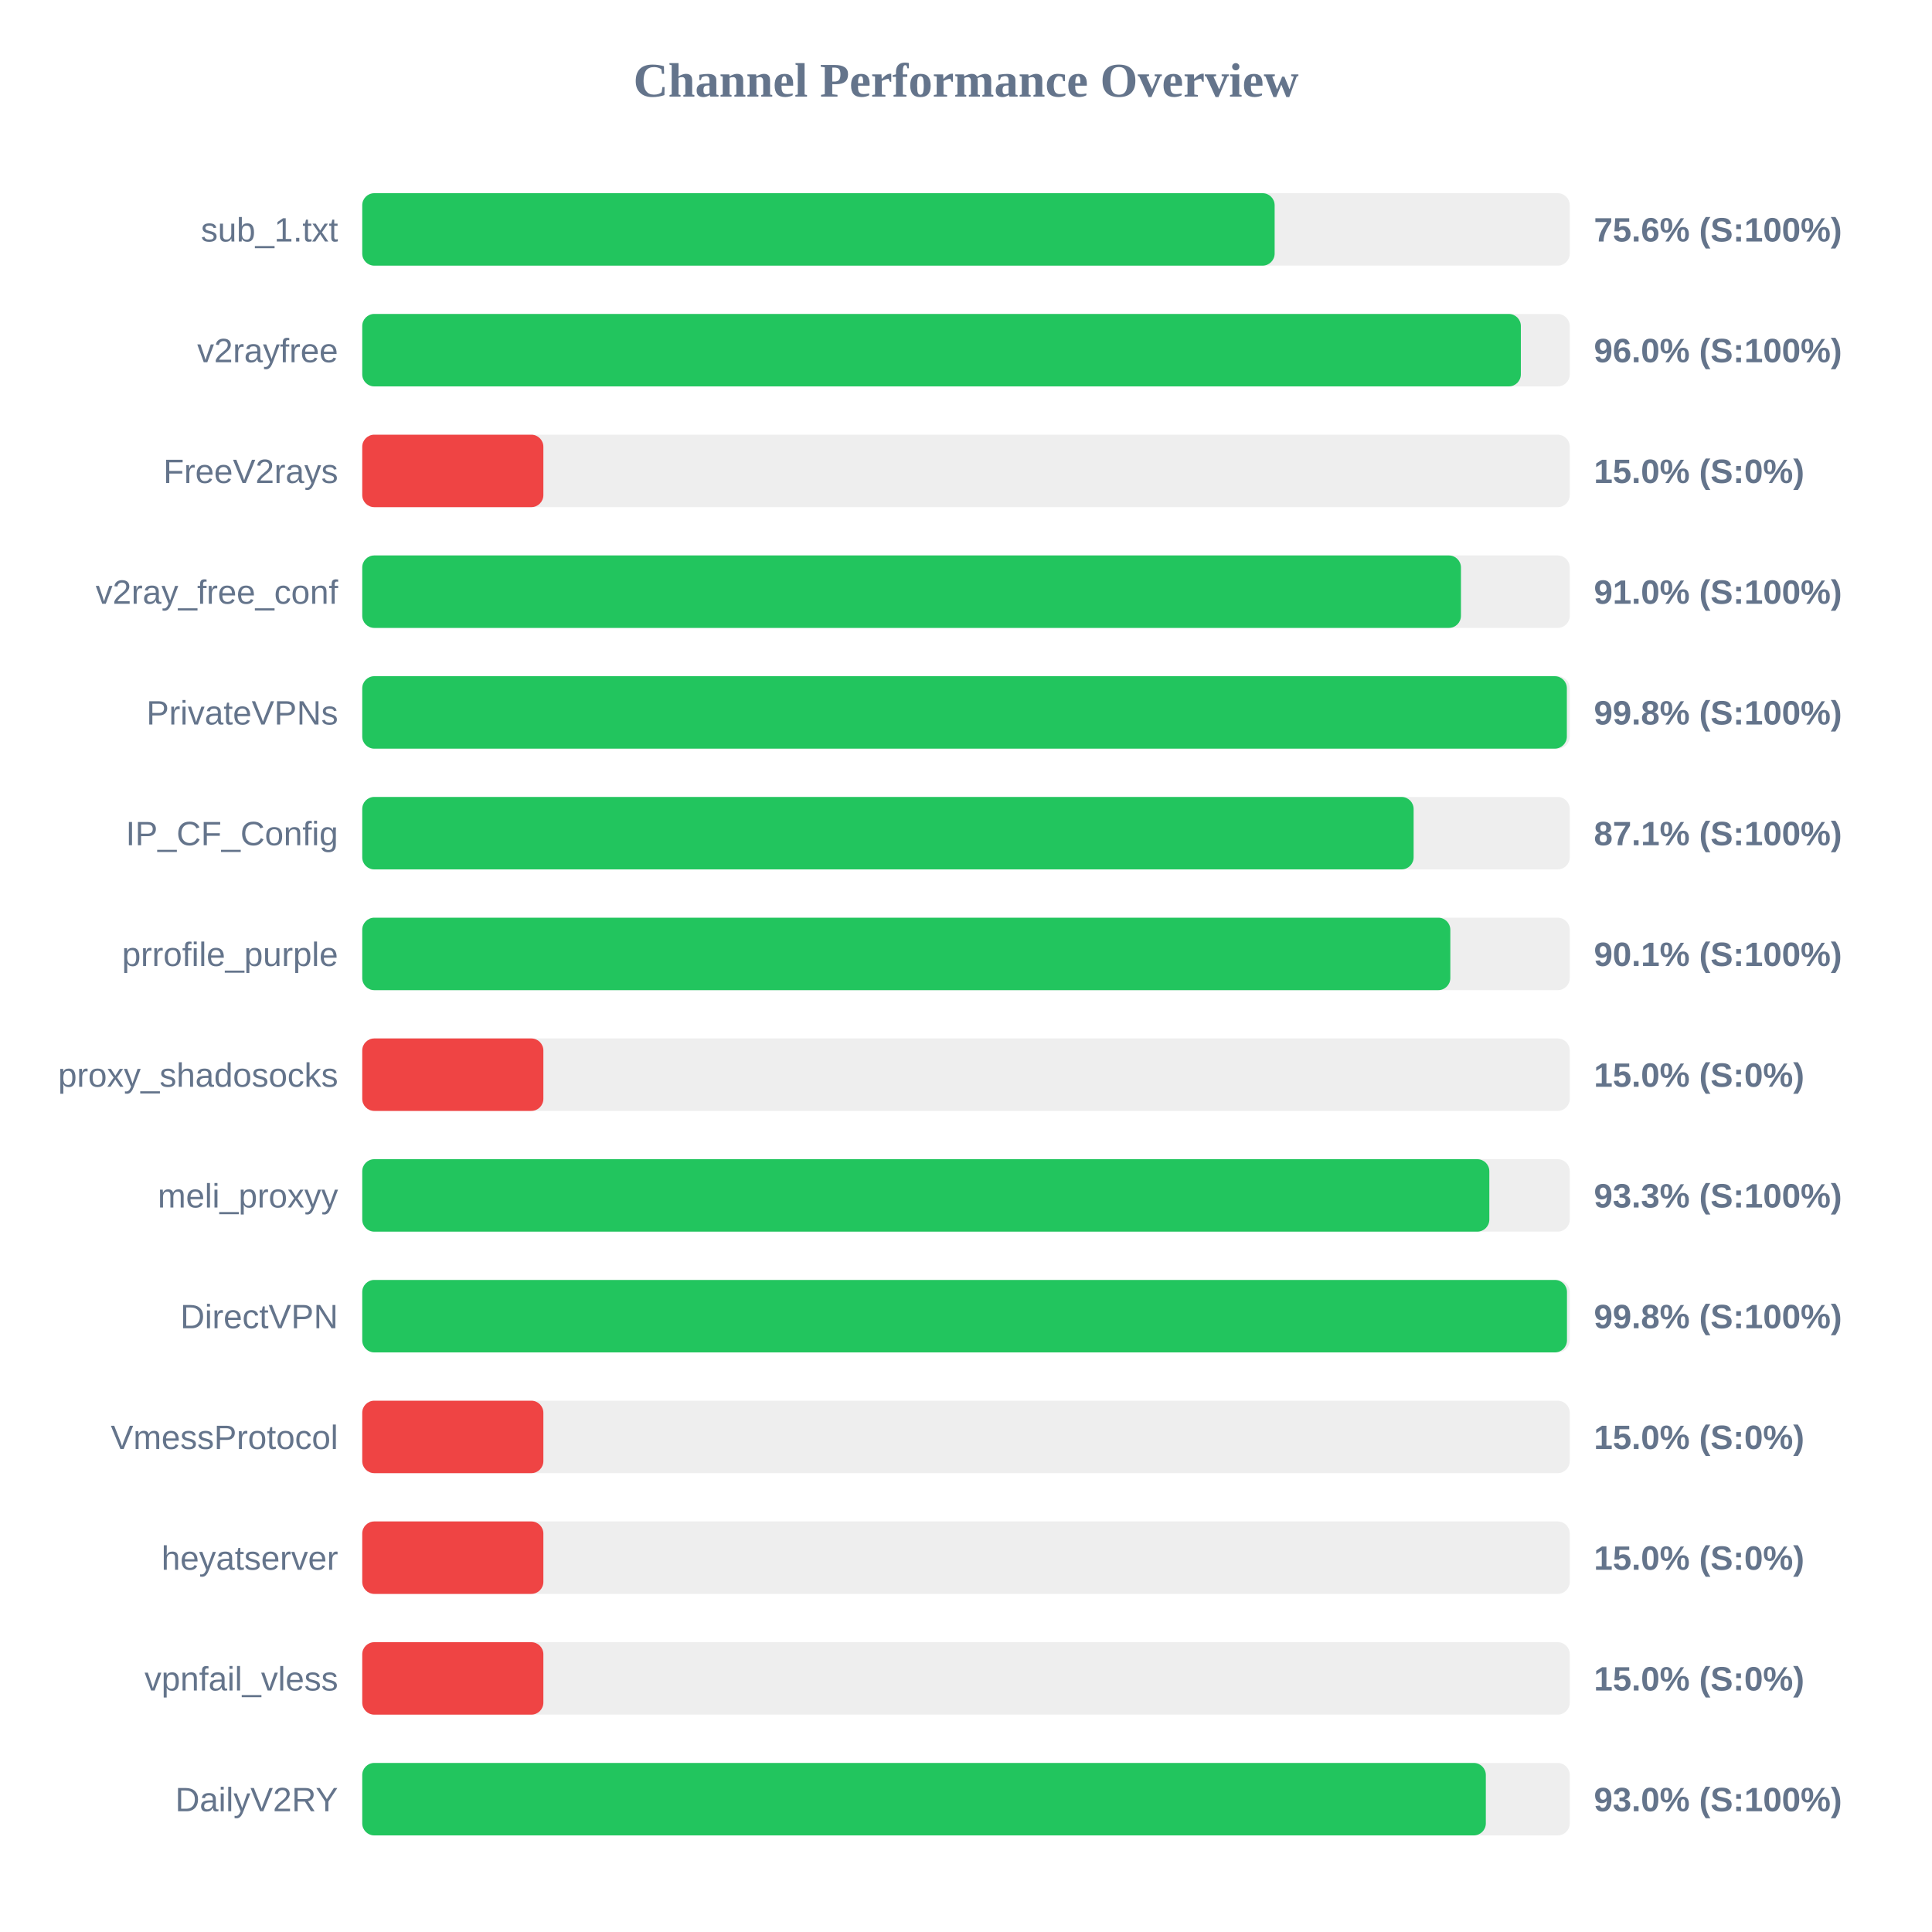
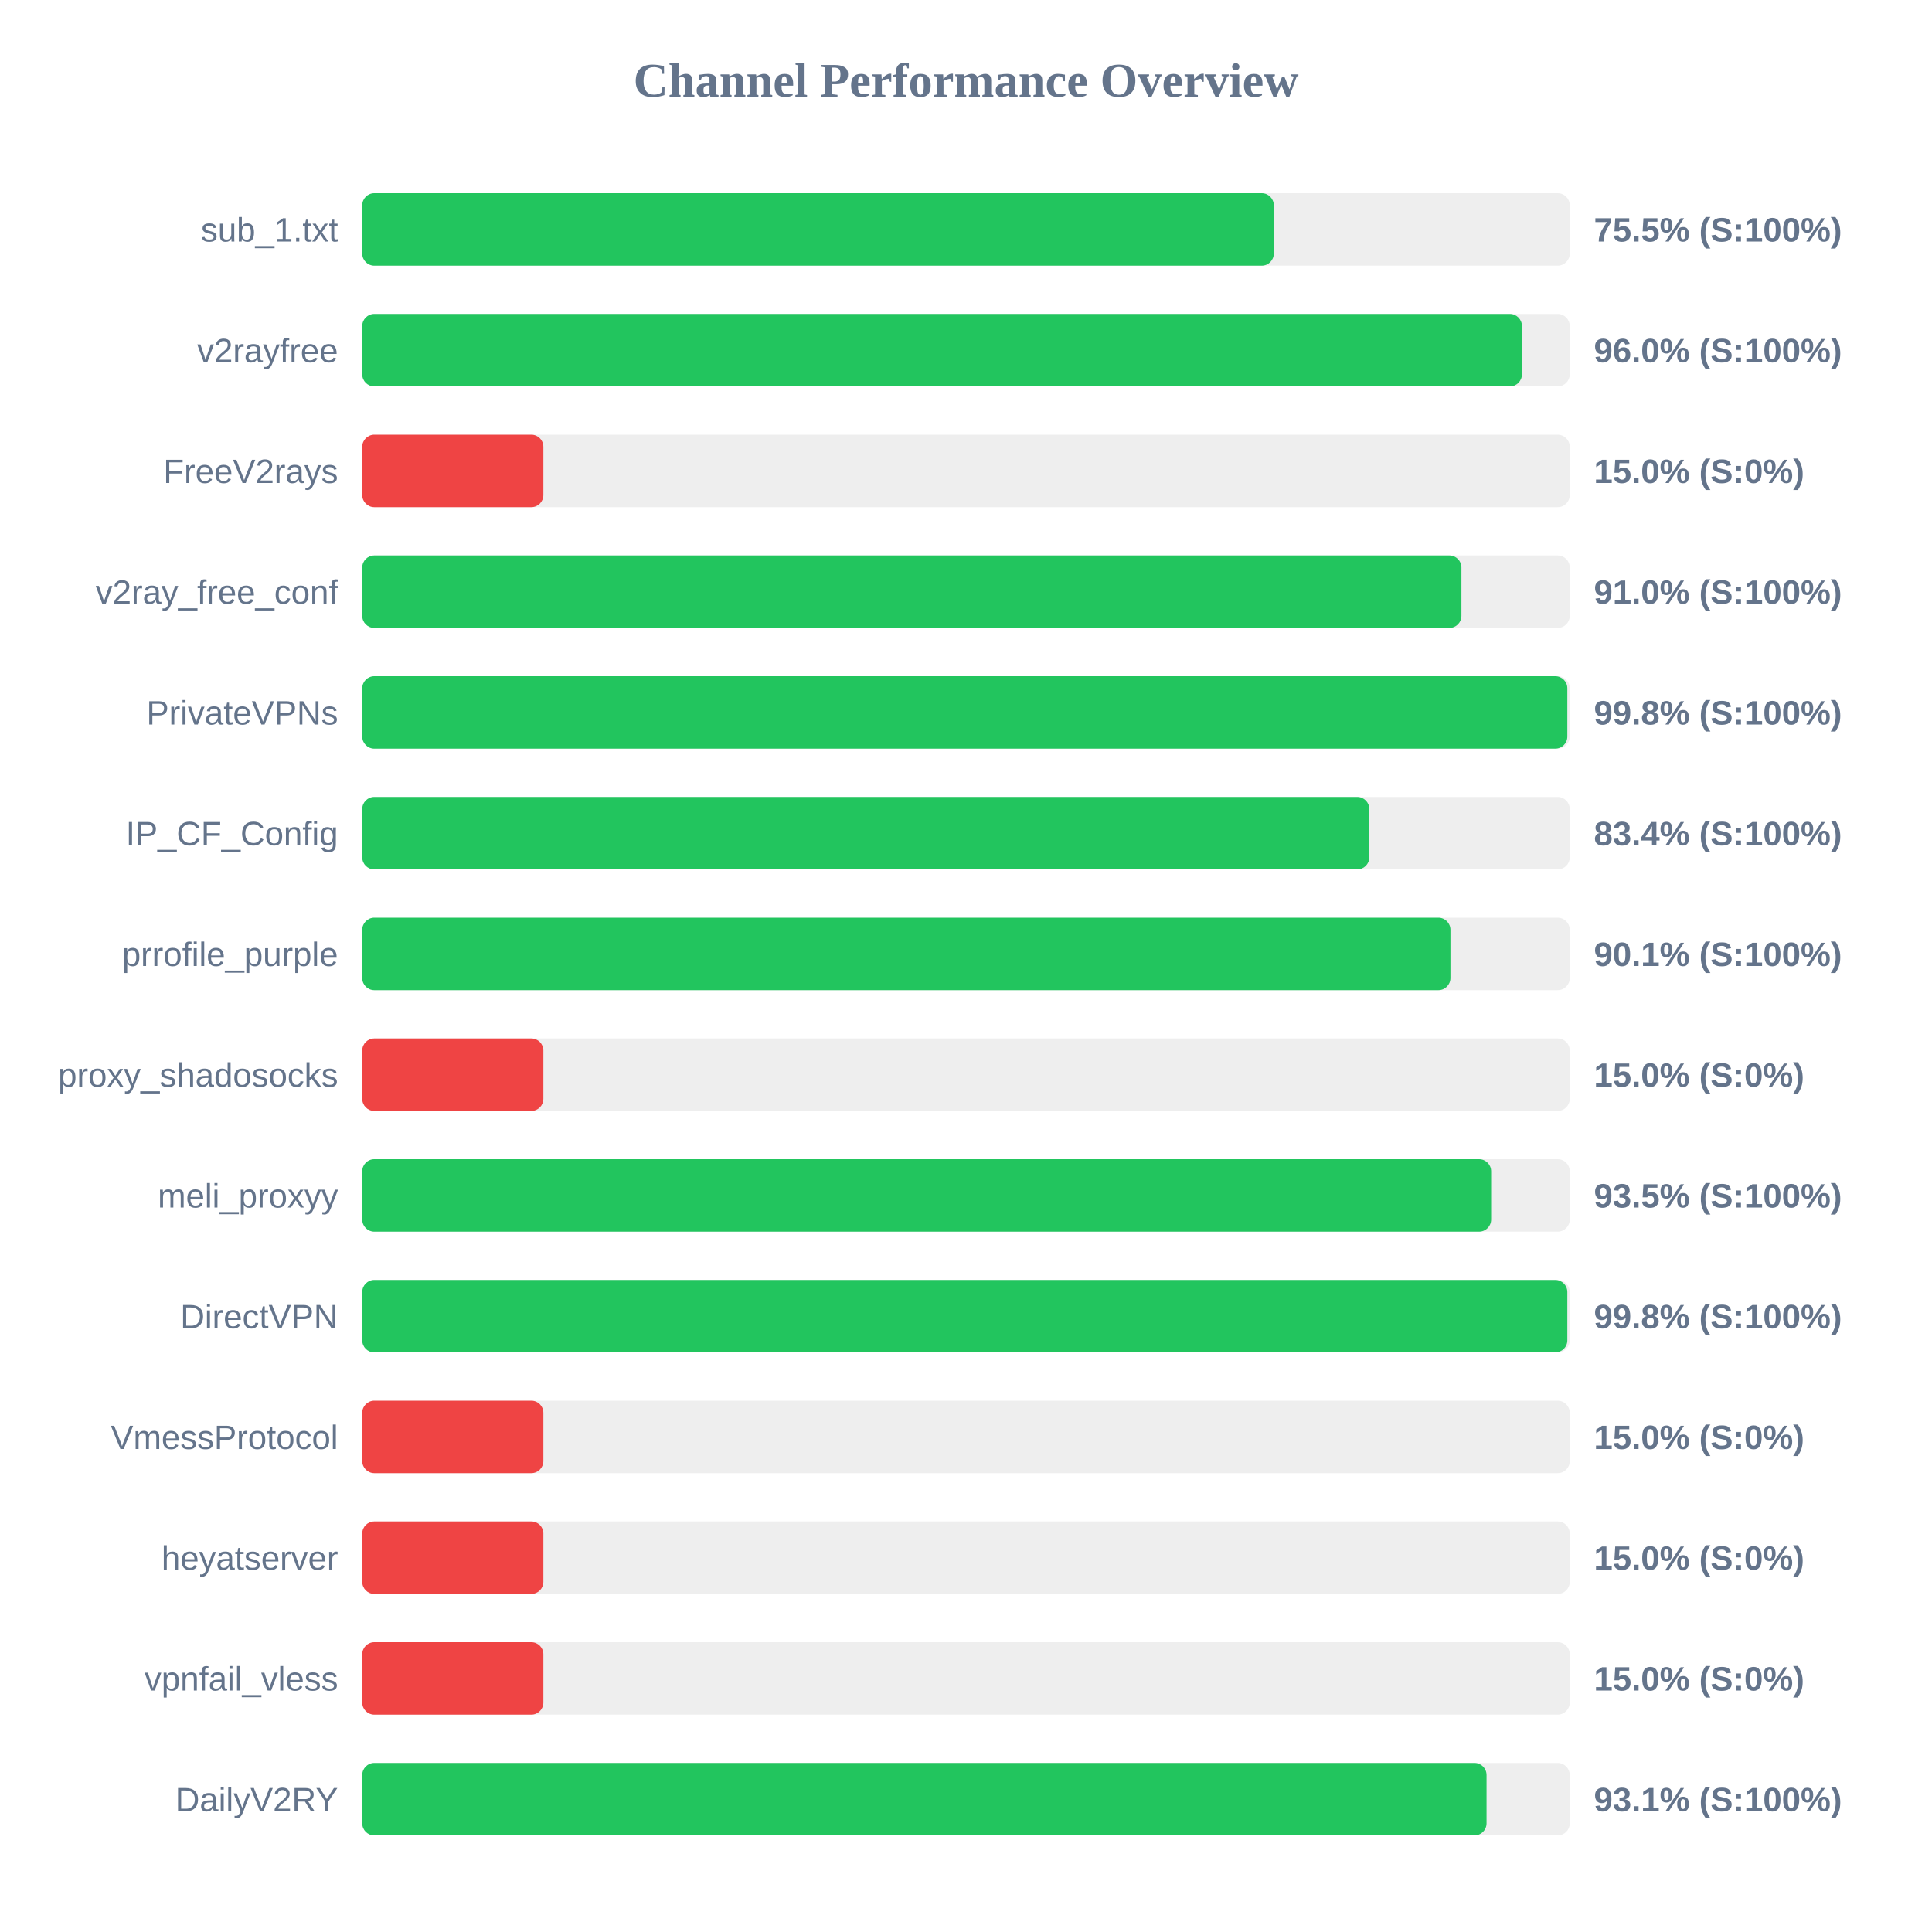
<svg xmlns="http://www.w3.org/2000/svg" width="800" height="800" version="1.1">
  <style>
        .row { font: 14px Arial; fill: #64748b; }
        .score { font: bold 14px Arial; fill: #64748b; }
    </style>
  <text x="400" y="40" text-anchor="middle" font-size="20px" font-weight="bold" fill="#64748b">Channel Performance Overview</text>
  <rect x="150" y="80" width="500" height="30" fill="#eee" rx="5" />
-   <rect x="150" y="80" width="377.8" height="30" fill="#22c55e" rx="5" />
+   <rect x="150" y="80" width="377.45" height="30" fill="#22c55e" rx="5" />
  <text x="140" y="100" text-anchor="end" class="row">sub_1.txt</text>
-   <text x="660" y="100" text-anchor="start" class="score">75.6% (S:100%)</text>
+   <text x="660" y="100" text-anchor="start" class="score">75.5% (S:100%)</text>
  <rect x="150" y="130" width="500" height="30" fill="#eee" rx="5" />
-   <rect x="150" y="130" width="479.75" height="30" fill="#22c55e" rx="5" />
+   <rect x="150" y="130" width="480.2" height="30" fill="#22c55e" rx="5" />
  <text x="140" y="150" text-anchor="end" class="row">v2rayfree</text>
  <text x="660" y="150" text-anchor="start" class="score">96.0% (S:100%)</text>
  <rect x="150" y="180" width="500" height="30" fill="#eee" rx="5" />
  <rect x="150" y="180" width="75.0" height="30" fill="#ef4444" rx="5" />
  <text x="140" y="200" text-anchor="end" class="row">FreeV2rays</text>
  <text x="660" y="200" text-anchor="start" class="score">15.0% (S:0%)</text>
  <rect x="150" y="230" width="500" height="30" fill="#eee" rx="5" />
-   <rect x="150" y="230" width="454.95" height="30" fill="#22c55e" rx="5" />
+   <rect x="150" y="230" width="455.15" height="30" fill="#22c55e" rx="5" />
  <text x="140" y="250" text-anchor="end" class="row">v2ray_free_conf</text>
  <text x="660" y="250" text-anchor="start" class="score">91.0% (S:100%)</text>
  <rect x="150" y="280" width="500" height="30" fill="#eee" rx="5" />
-   <rect x="150" y="280" width="498.8" height="30" fill="#22c55e" rx="5" />
+   <rect x="150" y="280" width="499.0" height="30" fill="#22c55e" rx="5" />
  <text x="140" y="300" text-anchor="end" class="row">PrivateVPNs</text>
  <text x="660" y="300" text-anchor="start" class="score">99.8% (S:100%)</text>
  <rect x="150" y="330" width="500" height="30" fill="#eee" rx="5" />
-   <rect x="150" y="330" width="435.35" height="30" fill="#22c55e" rx="5" />
+   <rect x="150" y="330" width="417.0" height="30" fill="#22c55e" rx="5" />
  <text x="140" y="350" text-anchor="end" class="row">IP_CF_Config</text>
-   <text x="660" y="350" text-anchor="start" class="score">87.1% (S:100%)</text>
+   <text x="660" y="350" text-anchor="start" class="score">83.4% (S:100%)</text>
  <rect x="150" y="380" width="500" height="30" fill="#eee" rx="5" />
-   <rect x="150" y="380" width="450.55" height="30" fill="#22c55e" rx="5" />
+   <rect x="150" y="380" width="450.6" height="30" fill="#22c55e" rx="5" />
  <text x="140" y="400" text-anchor="end" class="row">prrofile_purple</text>
  <text x="660" y="400" text-anchor="start" class="score">90.1% (S:100%)</text>
  <rect x="150" y="430" width="500" height="30" fill="#eee" rx="5" />
  <rect x="150" y="430" width="75.0" height="30" fill="#ef4444" rx="5" />
  <text x="140" y="450" text-anchor="end" class="row">proxy_shadosocks</text>
  <text x="660" y="450" text-anchor="start" class="score">15.0% (S:0%)</text>
  <rect x="150" y="480" width="500" height="30" fill="#eee" rx="5" />
-   <rect x="150" y="480" width="466.7" height="30" fill="#22c55e" rx="5" />
+   <rect x="150" y="480" width="467.45" height="30" fill="#22c55e" rx="5" />
  <text x="140" y="500" text-anchor="end" class="row">meli_proxyy</text>
-   <text x="660" y="500" text-anchor="start" class="score">93.3% (S:100%)</text>
+   <text x="660" y="500" text-anchor="start" class="score">93.5% (S:100%)</text>
  <rect x="150" y="530" width="500" height="30" fill="#eee" rx="5" />
-   <rect x="150" y="530" width="498.85" height="30" fill="#22c55e" rx="5" />
+   <rect x="150" y="530" width="499.0" height="30" fill="#22c55e" rx="5" />
  <text x="140" y="550" text-anchor="end" class="row">DirectVPN</text>
  <text x="660" y="550" text-anchor="start" class="score">99.8% (S:100%)</text>
  <rect x="150" y="580" width="500" height="30" fill="#eee" rx="5" />
  <rect x="150" y="580" width="75.0" height="30" fill="#ef4444" rx="5" />
  <text x="140" y="600" text-anchor="end" class="row">VmessProtocol</text>
  <text x="660" y="600" text-anchor="start" class="score">15.0% (S:0%)</text>
  <rect x="150" y="630" width="500" height="30" fill="#eee" rx="5" />
  <rect x="150" y="630" width="75.0" height="30" fill="#ef4444" rx="5" />
  <text x="140" y="650" text-anchor="end" class="row">heyatserver</text>
  <text x="660" y="650" text-anchor="start" class="score">15.0% (S:0%)</text>
  <rect x="150" y="680" width="500" height="30" fill="#eee" rx="5" />
  <rect x="150" y="680" width="75.0" height="30" fill="#ef4444" rx="5" />
  <text x="140" y="700" text-anchor="end" class="row">vpnfail_vless</text>
  <text x="660" y="700" text-anchor="start" class="score">15.0% (S:0%)</text>
  <rect x="150" y="730" width="500" height="30" fill="#eee" rx="5" />
-   <rect x="150" y="730" width="465.25" height="30" fill="#22c55e" rx="5" />
+   <rect x="150" y="730" width="465.55" height="30" fill="#22c55e" rx="5" />
  <text x="140" y="750" text-anchor="end" class="row">DailyV2RY</text>
-   <text x="660" y="750" text-anchor="start" class="score">93.0% (S:100%)</text>
+   <text x="660" y="750" text-anchor="start" class="score">93.1% (S:100%)</text>
</svg>
